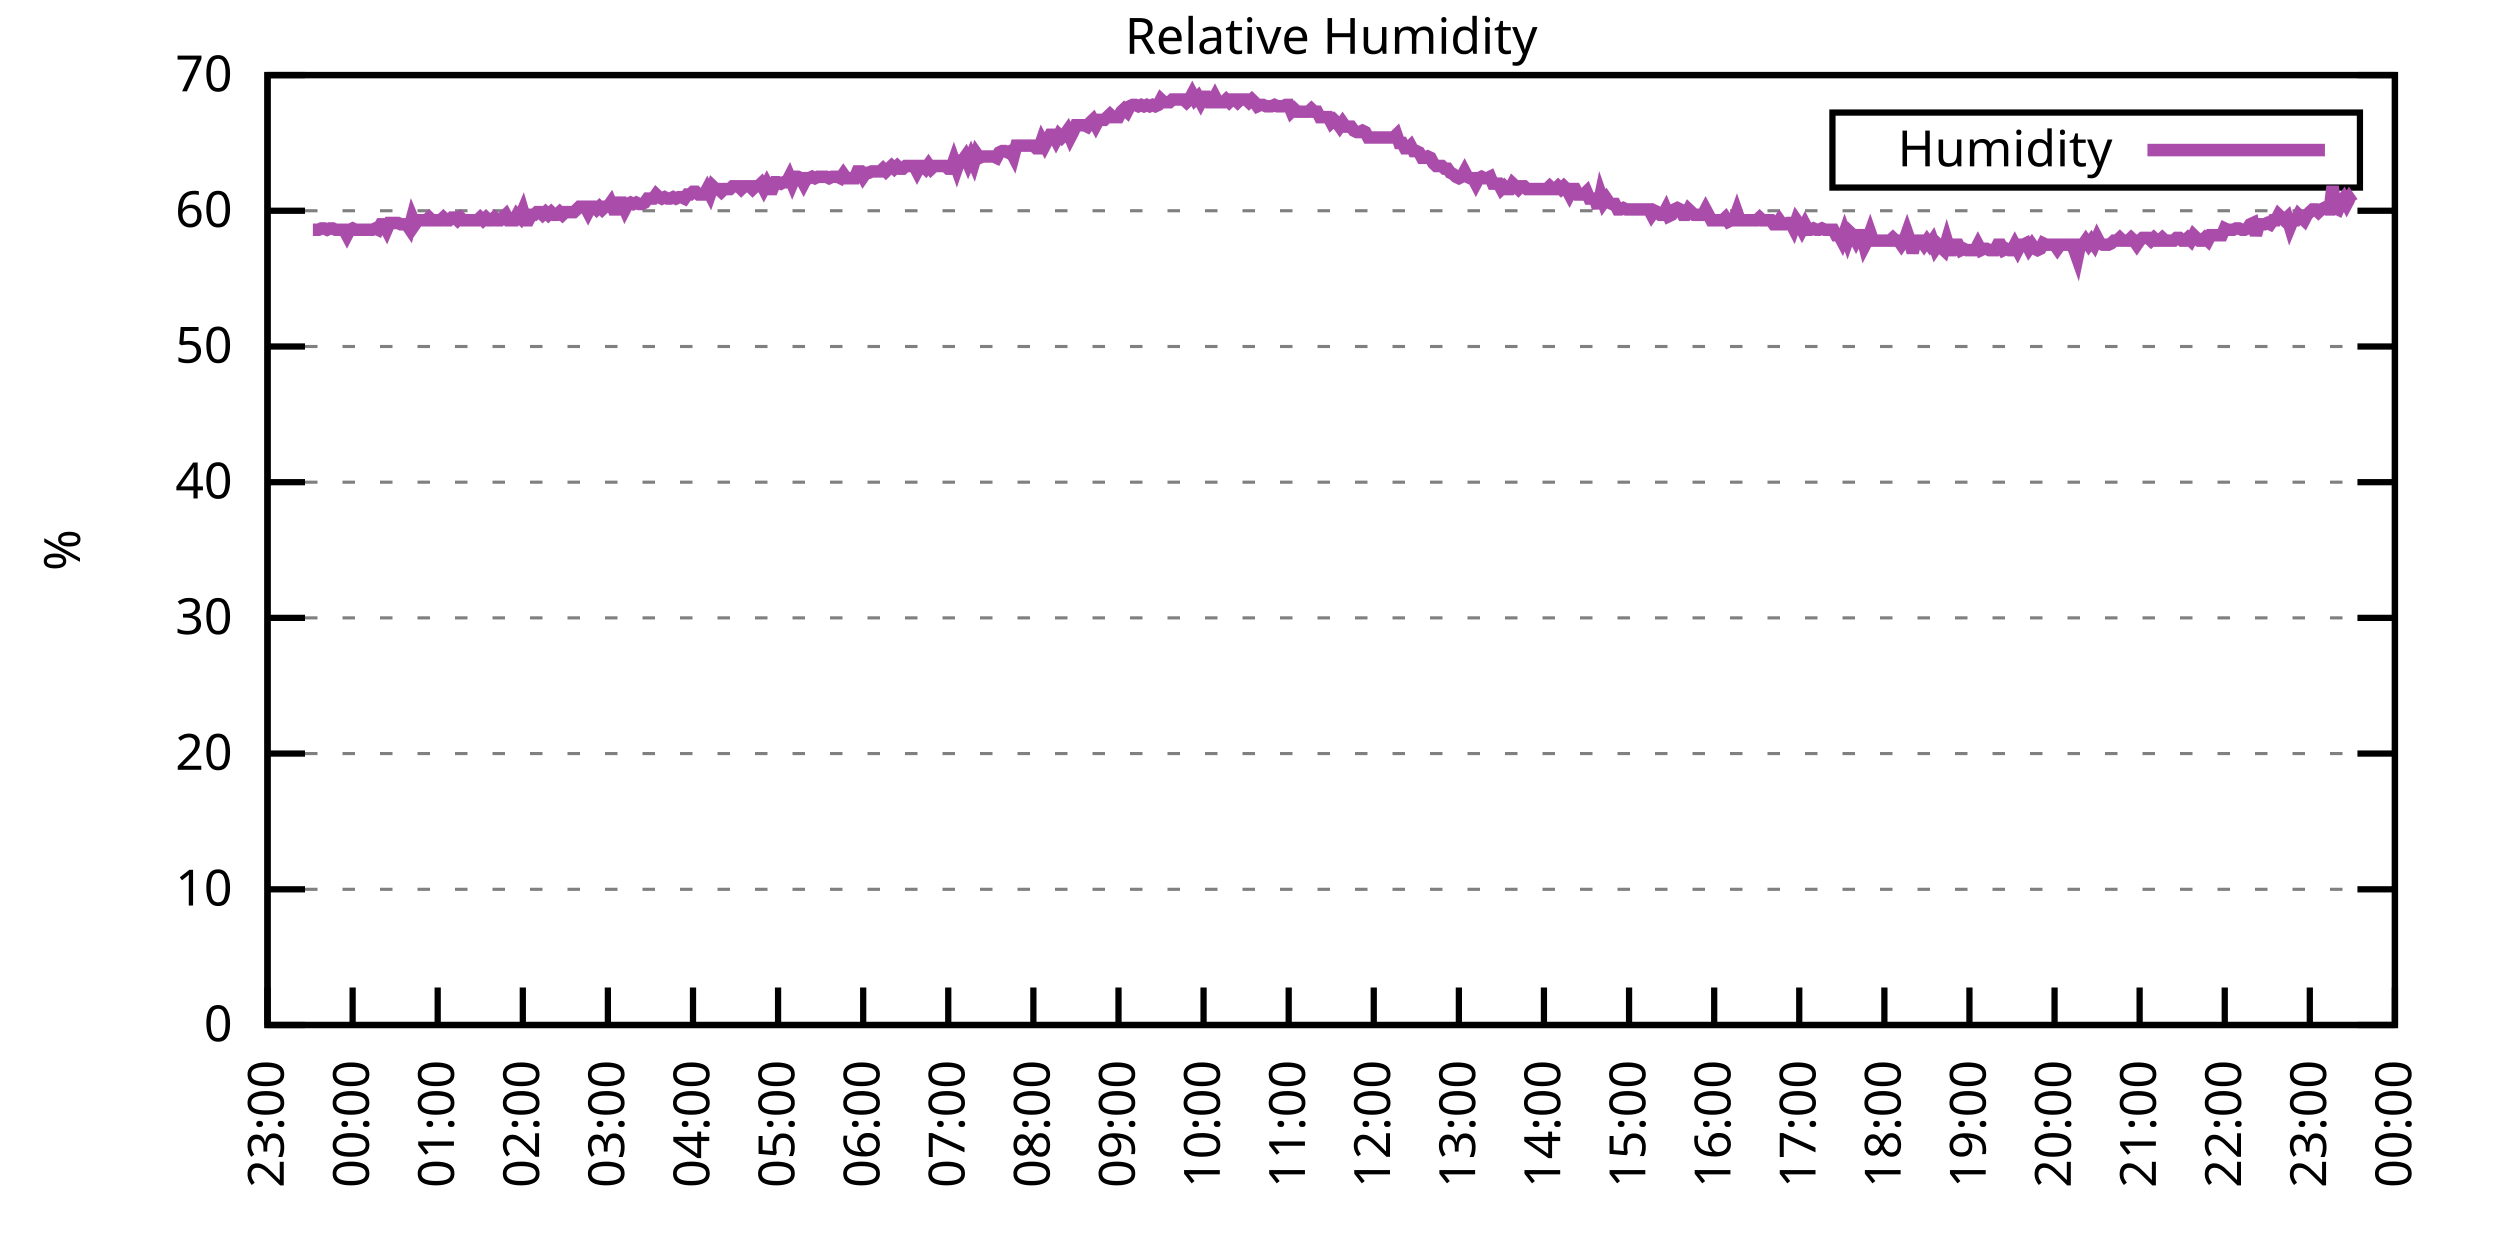
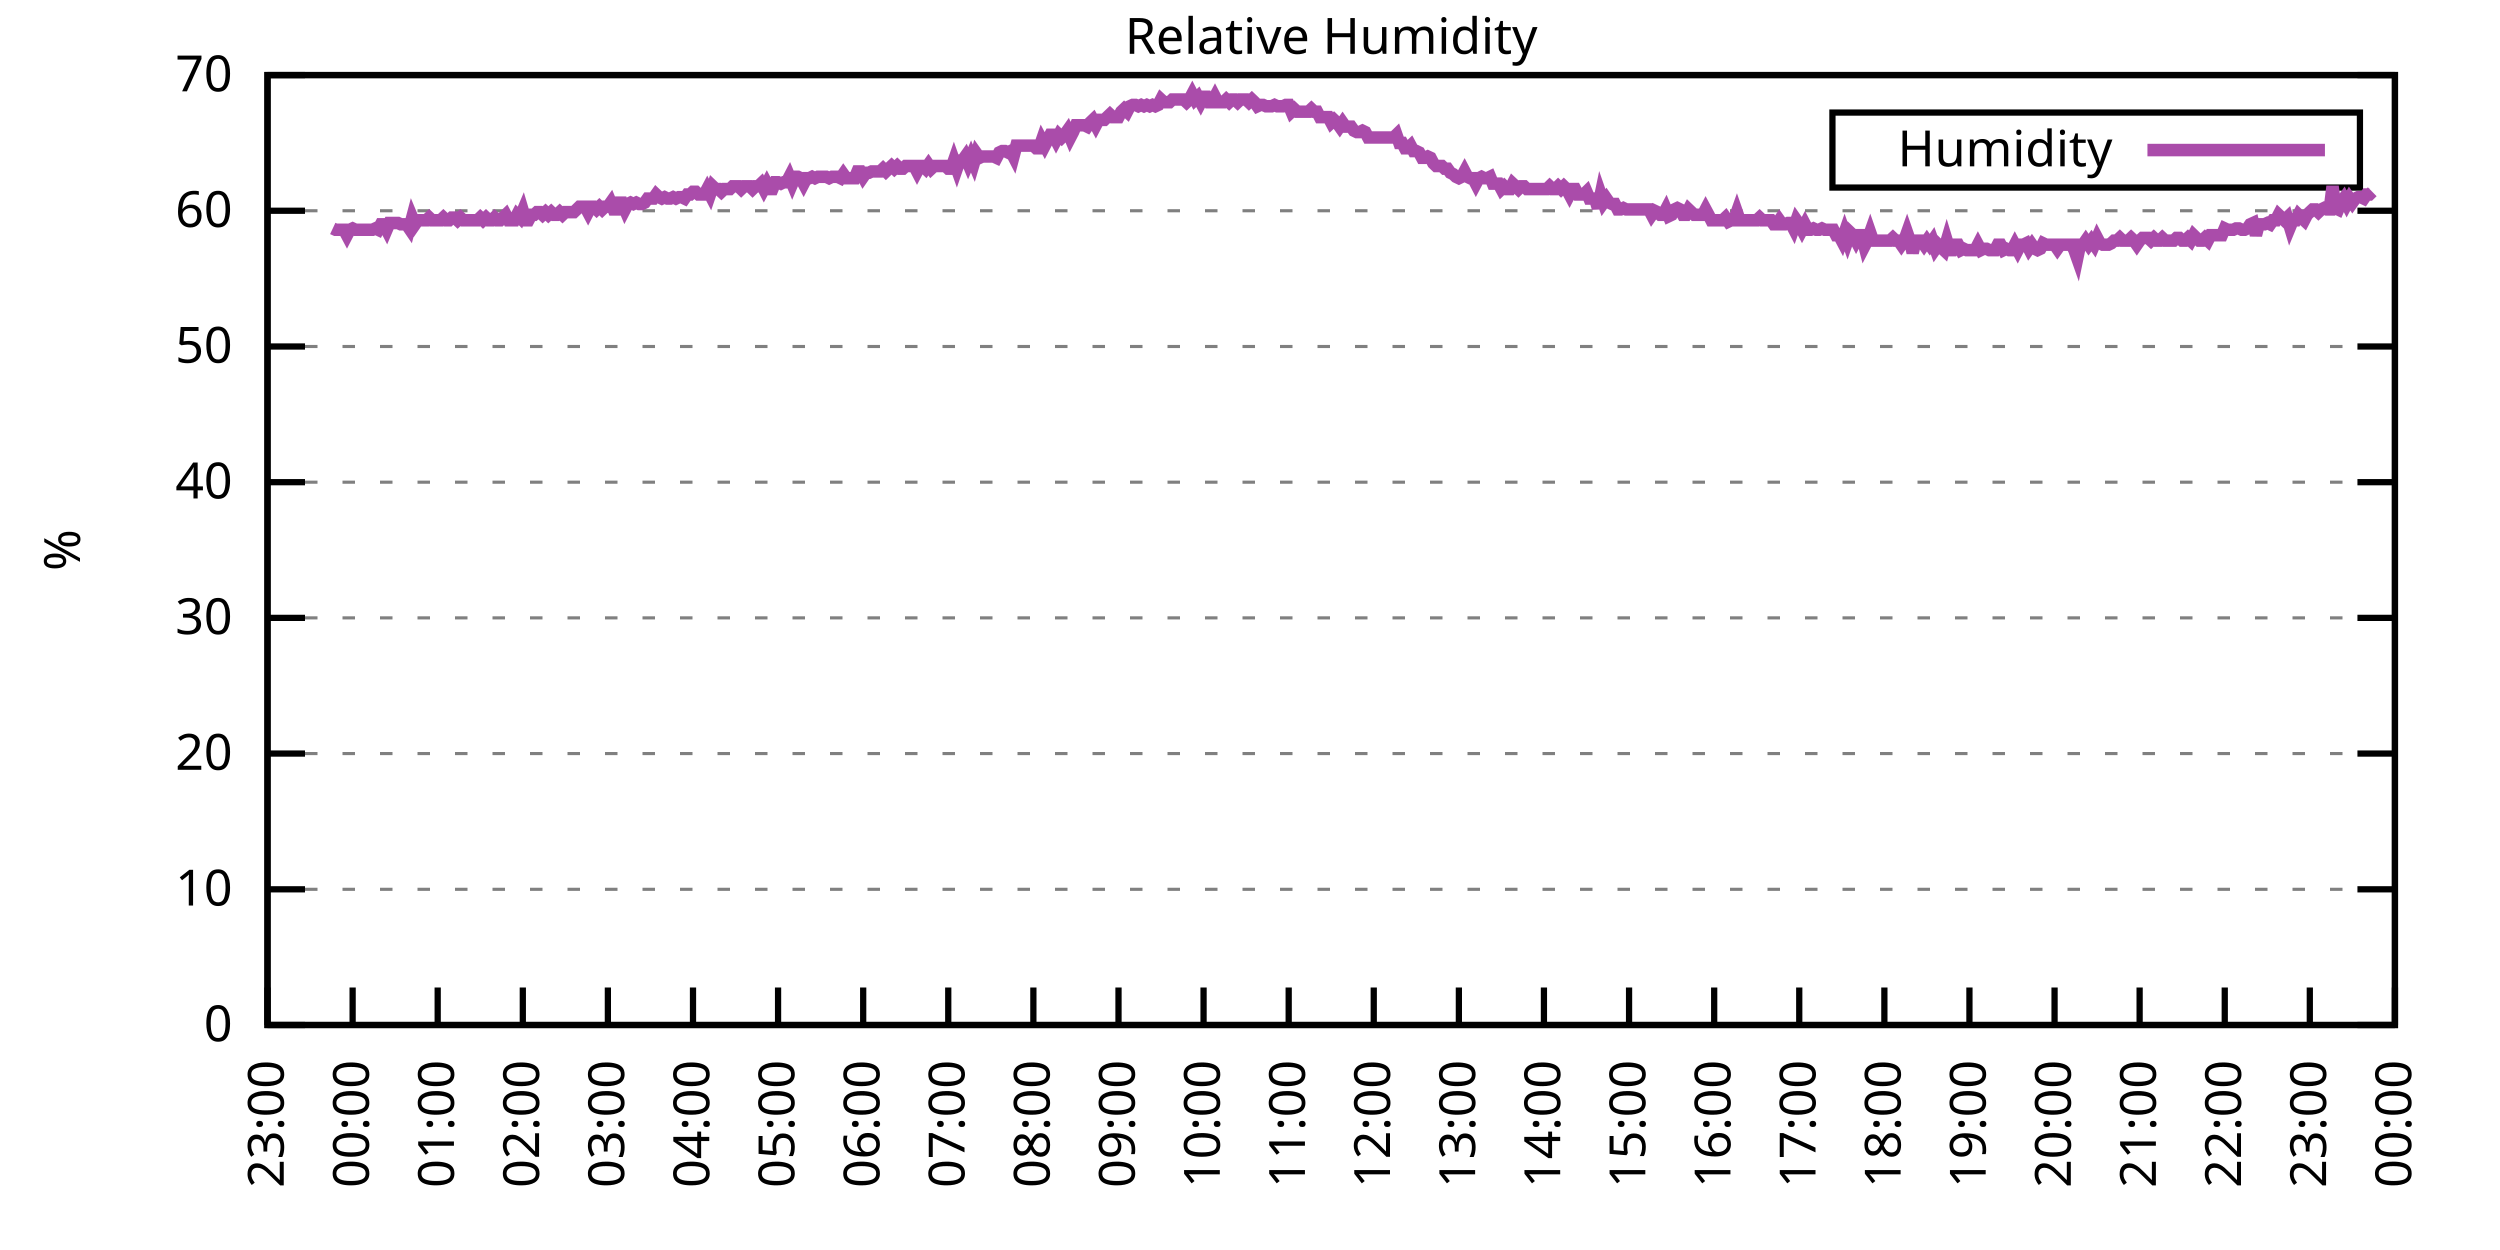
<svg xmlns="http://www.w3.org/2000/svg" xmlns:xlink="http://www.w3.org/1999/xlink" width="400" height="200" viewBox="0 0 400 200">
  <g id="gnuplot_canvas">
    <rect x="0" y="0" width="400" height="200" fill="none" />
    <defs>
      <circle id="gpDot" r="0.5" stroke-width="0.5" stroke="currentColor" />
      <path id="gpPt0" stroke-width="0.333" stroke="currentColor" d="M-1,0 h2 M0,-1 v2" />
      <path id="gpPt1" stroke-width="0.333" stroke="currentColor" d="M-1,-1 L1,1 M1,-1 L-1,1" />
      <path id="gpPt2" stroke-width="0.333" stroke="currentColor" d="M-1,0 L1,0 M0,-1 L0,1 M-1,-1 L1,1 M-1,1 L1,-1" />
      <rect id="gpPt3" stroke-width="0.333" stroke="currentColor" x="-1" y="-1" width="2" height="2" />
      <rect id="gpPt4" stroke-width="0.333" stroke="currentColor" fill="currentColor" x="-1" y="-1" width="2" height="2" />
      <circle id="gpPt5" stroke-width="0.333" stroke="currentColor" cx="0" cy="0" r="1" />
      <use xlink:href="#gpPt5" id="gpPt6" fill="currentColor" stroke="none" />
      <path id="gpPt7" stroke-width="0.333" stroke="currentColor" d="M0,-1.33 L-1.33,0.67 L1.33,0.67 z" />
      <use xlink:href="#gpPt7" id="gpPt8" fill="currentColor" stroke="none" />
      <use xlink:href="#gpPt7" id="gpPt9" stroke="currentColor" transform="rotate(180)" />
      <use xlink:href="#gpPt9" id="gpPt10" fill="currentColor" stroke="none" />
      <use xlink:href="#gpPt3" id="gpPt11" stroke="currentColor" transform="rotate(45)" />
      <use xlink:href="#gpPt11" id="gpPt12" fill="currentColor" stroke="none" />
      <path id="gpPt13" stroke-width="0.333" stroke="currentColor" d="M0,1.330 L1.265,0.411 L0.782,-1.067 L-0.782,-1.076 L-1.265,0.411 z" />
      <use xlink:href="#gpPt13" id="gpPt14" fill="currentColor" stroke="none" />
      <filter id="textbox" filterUnits="objectBoundingBox" x="0" y="0" height="1" width="1">
        <feFlood flood-color="white" flood-opacity="1" result="bgnd" />
        <feComposite in="SourceGraphic" in2="bgnd" operator="atop" />
      </filter>
      <filter id="greybox" filterUnits="objectBoundingBox" x="0" y="0" height="1" width="1">
        <feFlood flood-color="lightgrey" flood-opacity="1" result="grey" />
        <feComposite in="SourceGraphic" in2="grey" operator="atop" />
      </filter>
    </defs>
    <g fill="none" color="white" stroke="currentColor" stroke-width="1.00" stroke-linecap="butt" stroke-linejoin="miter">
</g>
    <g fill="none" color="black" stroke="currentColor" stroke-width="1.00" stroke-linecap="butt" stroke-linejoin="miter">
      <g stroke="none" shape-rendering="crispEdges">
        <polygon fill="rgb(255, 255, 255)" points="42.80,164.00 383.18,164.00 383.18,12.02 42.80,12.02 " />
      </g>
    </g>
    <g fill="none" color="black" stroke="currentColor" stroke-width="1.00" stroke-linecap="butt" stroke-linejoin="miter">
</g>
    <g fill="none" color="black" stroke="black" stroke-width="0.50" stroke-linecap="butt" stroke-linejoin="miter">
</g>
    <g fill="none" color="gray" stroke="currentColor" stroke-width="0.50" stroke-linecap="butt" stroke-linejoin="miter">
      <path stroke="gray" stroke-dasharray="2,4" class="gridline" d="M42.80,164.00 L383.19,164.00  " />
    </g>
    <g fill="none" color="gray" stroke="gray" stroke-width="1.00" stroke-linecap="butt" stroke-linejoin="miter">
</g>
    <g fill="none" color="black" stroke="currentColor" stroke-width="1.00" stroke-linecap="butt" stroke-linejoin="miter">
      <path stroke="black" d="M42.80,164.00 L48.80,164.00 M383.19,164.00 L377.19,164.00  " />
      <g transform="translate(37.20,166.60)" stroke="none" fill="black" font-family="Sans" font-size="8.00" text-anchor="end">
        <text>
          <tspan font-family="Sans"> 0</tspan>
        </text>
      </g>
    </g>
    <g fill="none" color="black" stroke="currentColor" stroke-width="1.00" stroke-linecap="butt" stroke-linejoin="miter">
</g>
    <g fill="none" color="black" stroke="black" stroke-width="0.50" stroke-linecap="butt" stroke-linejoin="miter">
</g>
    <g fill="none" color="gray" stroke="currentColor" stroke-width="0.50" stroke-linecap="butt" stroke-linejoin="miter">
      <path stroke="gray" stroke-dasharray="2,4" class="gridline" d="M42.80,142.29 L383.19,142.29  " />
    </g>
    <g fill="none" color="gray" stroke="gray" stroke-width="1.00" stroke-linecap="butt" stroke-linejoin="miter">
</g>
    <g fill="none" color="black" stroke="currentColor" stroke-width="1.00" stroke-linecap="butt" stroke-linejoin="miter">
      <path stroke="black" d="M42.80,142.29 L48.80,142.29 M383.19,142.29 L377.19,142.29  " />
      <g transform="translate(37.20,144.89)" stroke="none" fill="black" font-family="Sans" font-size="8.00" text-anchor="end">
        <text>
          <tspan font-family="Sans"> 10</tspan>
        </text>
      </g>
    </g>
    <g fill="none" color="black" stroke="currentColor" stroke-width="1.00" stroke-linecap="butt" stroke-linejoin="miter">
</g>
    <g fill="none" color="black" stroke="black" stroke-width="0.50" stroke-linecap="butt" stroke-linejoin="miter">
</g>
    <g fill="none" color="gray" stroke="currentColor" stroke-width="0.50" stroke-linecap="butt" stroke-linejoin="miter">
      <path stroke="gray" stroke-dasharray="2,4" class="gridline" d="M42.80,120.57 L383.19,120.57  " />
    </g>
    <g fill="none" color="gray" stroke="gray" stroke-width="1.00" stroke-linecap="butt" stroke-linejoin="miter">
</g>
    <g fill="none" color="black" stroke="currentColor" stroke-width="1.00" stroke-linecap="butt" stroke-linejoin="miter">
      <path stroke="black" d="M42.80,120.57 L48.80,120.57 M383.19,120.57 L377.19,120.57  " />
      <g transform="translate(37.20,123.17)" stroke="none" fill="black" font-family="Sans" font-size="8.00" text-anchor="end">
        <text>
          <tspan font-family="Sans"> 20</tspan>
        </text>
      </g>
    </g>
    <g fill="none" color="black" stroke="currentColor" stroke-width="1.00" stroke-linecap="butt" stroke-linejoin="miter">
</g>
    <g fill="none" color="black" stroke="black" stroke-width="0.50" stroke-linecap="butt" stroke-linejoin="miter">
</g>
    <g fill="none" color="gray" stroke="currentColor" stroke-width="0.50" stroke-linecap="butt" stroke-linejoin="miter">
      <path stroke="gray" stroke-dasharray="2,4" class="gridline" d="M42.80,98.86 L383.19,98.86  " />
    </g>
    <g fill="none" color="gray" stroke="gray" stroke-width="1.00" stroke-linecap="butt" stroke-linejoin="miter">
</g>
    <g fill="none" color="black" stroke="currentColor" stroke-width="1.00" stroke-linecap="butt" stroke-linejoin="miter">
      <path stroke="black" d="M42.80,98.86 L48.80,98.86 M383.19,98.86 L377.19,98.86  " />
      <g transform="translate(37.20,101.46)" stroke="none" fill="black" font-family="Sans" font-size="8.00" text-anchor="end">
        <text>
          <tspan font-family="Sans"> 30</tspan>
        </text>
      </g>
    </g>
    <g fill="none" color="black" stroke="currentColor" stroke-width="1.00" stroke-linecap="butt" stroke-linejoin="miter">
</g>
    <g fill="none" color="black" stroke="black" stroke-width="0.50" stroke-linecap="butt" stroke-linejoin="miter">
</g>
    <g fill="none" color="gray" stroke="currentColor" stroke-width="0.50" stroke-linecap="butt" stroke-linejoin="miter">
      <path stroke="gray" stroke-dasharray="2,4" class="gridline" d="M42.80,77.15 L383.19,77.15  " />
    </g>
    <g fill="none" color="gray" stroke="gray" stroke-width="1.00" stroke-linecap="butt" stroke-linejoin="miter">
</g>
    <g fill="none" color="black" stroke="currentColor" stroke-width="1.00" stroke-linecap="butt" stroke-linejoin="miter">
      <path stroke="black" d="M42.80,77.15 L48.80,77.15 M383.19,77.15 L377.19,77.15  " />
      <g transform="translate(37.20,79.75)" stroke="none" fill="black" font-family="Sans" font-size="8.00" text-anchor="end">
        <text>
          <tspan font-family="Sans"> 40</tspan>
        </text>
      </g>
    </g>
    <g fill="none" color="black" stroke="currentColor" stroke-width="1.00" stroke-linecap="butt" stroke-linejoin="miter">
</g>
    <g fill="none" color="black" stroke="black" stroke-width="0.50" stroke-linecap="butt" stroke-linejoin="miter">
</g>
    <g fill="none" color="gray" stroke="currentColor" stroke-width="0.50" stroke-linecap="butt" stroke-linejoin="miter">
      <path stroke="gray" stroke-dasharray="2,4" class="gridline" d="M42.80,55.44 L383.19,55.44  " />
    </g>
    <g fill="none" color="gray" stroke="gray" stroke-width="1.00" stroke-linecap="butt" stroke-linejoin="miter">
</g>
    <g fill="none" color="black" stroke="currentColor" stroke-width="1.00" stroke-linecap="butt" stroke-linejoin="miter">
      <path stroke="black" d="M42.80,55.44 L48.80,55.44 M383.19,55.44 L377.19,55.44  " />
      <g transform="translate(37.20,58.04)" stroke="none" fill="black" font-family="Sans" font-size="8.00" text-anchor="end">
        <text>
          <tspan font-family="Sans"> 50</tspan>
        </text>
      </g>
    </g>
    <g fill="none" color="black" stroke="currentColor" stroke-width="1.00" stroke-linecap="butt" stroke-linejoin="miter">
</g>
    <g fill="none" color="black" stroke="black" stroke-width="0.50" stroke-linecap="butt" stroke-linejoin="miter">
</g>
    <g fill="none" color="gray" stroke="currentColor" stroke-width="0.50" stroke-linecap="butt" stroke-linejoin="miter">
      <path stroke="gray" stroke-dasharray="2,4" class="gridline" d="M42.80,33.72 L383.19,33.72  " />
    </g>
    <g fill="none" color="gray" stroke="gray" stroke-width="1.00" stroke-linecap="butt" stroke-linejoin="miter">
</g>
    <g fill="none" color="black" stroke="currentColor" stroke-width="1.00" stroke-linecap="butt" stroke-linejoin="miter">
      <path stroke="black" d="M42.80,33.72 L48.80,33.72 M383.19,33.72 L377.19,33.72  " />
      <g transform="translate(37.20,36.32)" stroke="none" fill="black" font-family="Sans" font-size="8.00" text-anchor="end">
        <text>
          <tspan font-family="Sans"> 60</tspan>
        </text>
      </g>
    </g>
    <g fill="none" color="black" stroke="currentColor" stroke-width="1.00" stroke-linecap="butt" stroke-linejoin="miter">
</g>
    <g fill="none" color="black" stroke="black" stroke-width="0.50" stroke-linecap="butt" stroke-linejoin="miter">
</g>
    <g fill="none" color="gray" stroke="currentColor" stroke-width="0.50" stroke-linecap="butt" stroke-linejoin="miter">
      <path stroke="gray" stroke-dasharray="2,4" class="gridline" d="M42.80,12.01 L383.19,12.01  " />
    </g>
    <g fill="none" color="gray" stroke="gray" stroke-width="1.00" stroke-linecap="butt" stroke-linejoin="miter">
</g>
    <g fill="none" color="black" stroke="currentColor" stroke-width="1.00" stroke-linecap="butt" stroke-linejoin="miter">
      <path stroke="black" d="M42.80,12.01 L48.80,12.01 M383.19,12.01 L377.19,12.01  " />
      <g transform="translate(37.20,14.61)" stroke="none" fill="black" font-family="Sans" font-size="8.00" text-anchor="end">
        <text>
          <tspan font-family="Sans"> 70</tspan>
        </text>
      </g>
    </g>
    <g fill="none" color="black" stroke="currentColor" stroke-width="1.00" stroke-linecap="butt" stroke-linejoin="miter">
      <path stroke="black" d="M42.80,164.00 L42.80,158.00  " />
      <g transform="translate(45.40,169.60) rotate(270.00)" stroke="none" fill="black" font-family="Sans" font-size="8.00" text-anchor="end">
        <text>
          <tspan font-family="Sans">23:00</tspan>
        </text>
      </g>
    </g>
    <g fill="none" color="black" stroke="currentColor" stroke-width="1.00" stroke-linecap="butt" stroke-linejoin="miter">
      <path stroke="black" d="M56.42,164.00 L56.42,158.00  " />
      <g transform="translate(59.02,169.60) rotate(270.00)" stroke="none" fill="black" font-family="Sans" font-size="8.00" text-anchor="end">
        <text>
          <tspan font-family="Sans">00:00</tspan>
        </text>
      </g>
    </g>
    <g fill="none" color="black" stroke="currentColor" stroke-width="1.00" stroke-linecap="butt" stroke-linejoin="miter">
      <path stroke="black" d="M70.03,164.00 L70.03,158.00  " />
      <g transform="translate(72.63,169.60) rotate(270.00)" stroke="none" fill="black" font-family="Sans" font-size="8.00" text-anchor="end">
        <text>
          <tspan font-family="Sans">01:00</tspan>
        </text>
      </g>
    </g>
    <g fill="none" color="black" stroke="currentColor" stroke-width="1.00" stroke-linecap="butt" stroke-linejoin="miter">
      <path stroke="black" d="M83.65,164.00 L83.65,158.00  " />
      <g transform="translate(86.25,169.60) rotate(270.00)" stroke="none" fill="black" font-family="Sans" font-size="8.00" text-anchor="end">
        <text>
          <tspan font-family="Sans">02:00</tspan>
        </text>
      </g>
    </g>
    <g fill="none" color="black" stroke="currentColor" stroke-width="1.00" stroke-linecap="butt" stroke-linejoin="miter">
      <path stroke="black" d="M97.26,164.00 L97.26,158.00  " />
      <g transform="translate(99.86,169.60) rotate(270.00)" stroke="none" fill="black" font-family="Sans" font-size="8.00" text-anchor="end">
        <text>
          <tspan font-family="Sans">03:00</tspan>
        </text>
      </g>
    </g>
    <g fill="none" color="black" stroke="currentColor" stroke-width="1.00" stroke-linecap="butt" stroke-linejoin="miter">
      <path stroke="black" d="M110.88,164.00 L110.88,158.00  " />
      <g transform="translate(113.48,169.60) rotate(270.00)" stroke="none" fill="black" font-family="Sans" font-size="8.00" text-anchor="end">
        <text>
          <tspan font-family="Sans">04:00</tspan>
        </text>
      </g>
    </g>
    <g fill="none" color="black" stroke="currentColor" stroke-width="1.00" stroke-linecap="butt" stroke-linejoin="miter">
      <path stroke="black" d="M124.49,164.00 L124.49,158.00  " />
      <g transform="translate(127.09,169.60) rotate(270.00)" stroke="none" fill="black" font-family="Sans" font-size="8.00" text-anchor="end">
        <text>
          <tspan font-family="Sans">05:00</tspan>
        </text>
      </g>
    </g>
    <g fill="none" color="black" stroke="currentColor" stroke-width="1.00" stroke-linecap="butt" stroke-linejoin="miter">
      <path stroke="black" d="M138.11,164.00 L138.11,158.00  " />
      <g transform="translate(140.71,169.60) rotate(270.00)" stroke="none" fill="black" font-family="Sans" font-size="8.00" text-anchor="end">
        <text>
          <tspan font-family="Sans">06:00</tspan>
        </text>
      </g>
    </g>
    <g fill="none" color="black" stroke="currentColor" stroke-width="1.00" stroke-linecap="butt" stroke-linejoin="miter">
      <path stroke="black" d="M151.72,164.00 L151.72,158.00  " />
      <g transform="translate(154.32,169.60) rotate(270.00)" stroke="none" fill="black" font-family="Sans" font-size="8.00" text-anchor="end">
        <text>
          <tspan font-family="Sans">07:00</tspan>
        </text>
      </g>
    </g>
    <g fill="none" color="black" stroke="currentColor" stroke-width="1.00" stroke-linecap="butt" stroke-linejoin="miter">
      <path stroke="black" d="M165.34,164.00 L165.34,158.00  " />
      <g transform="translate(167.94,169.60) rotate(270.00)" stroke="none" fill="black" font-family="Sans" font-size="8.00" text-anchor="end">
        <text>
          <tspan font-family="Sans">08:00</tspan>
        </text>
      </g>
    </g>
    <g fill="none" color="black" stroke="currentColor" stroke-width="1.00" stroke-linecap="butt" stroke-linejoin="miter">
      <path stroke="black" d="M178.96,164.00 L178.96,158.00  " />
      <g transform="translate(181.56,169.60) rotate(270.00)" stroke="none" fill="black" font-family="Sans" font-size="8.00" text-anchor="end">
        <text>
          <tspan font-family="Sans">09:00</tspan>
        </text>
      </g>
    </g>
    <g fill="none" color="black" stroke="currentColor" stroke-width="1.00" stroke-linecap="butt" stroke-linejoin="miter">
      <path stroke="black" d="M192.57,164.00 L192.57,158.00  " />
      <g transform="translate(195.17,169.60) rotate(270.00)" stroke="none" fill="black" font-family="Sans" font-size="8.00" text-anchor="end">
        <text>
          <tspan font-family="Sans">10:00</tspan>
        </text>
      </g>
    </g>
    <g fill="none" color="black" stroke="currentColor" stroke-width="1.00" stroke-linecap="butt" stroke-linejoin="miter">
      <path stroke="black" d="M206.19,164.00 L206.19,158.00  " />
      <g transform="translate(208.79,169.60) rotate(270.00)" stroke="none" fill="black" font-family="Sans" font-size="8.00" text-anchor="end">
        <text>
          <tspan font-family="Sans">11:00</tspan>
        </text>
      </g>
    </g>
    <g fill="none" color="black" stroke="currentColor" stroke-width="1.00" stroke-linecap="butt" stroke-linejoin="miter">
      <path stroke="black" d="M219.80,164.00 L219.80,158.00  " />
      <g transform="translate(222.40,169.60) rotate(270.00)" stroke="none" fill="black" font-family="Sans" font-size="8.00" text-anchor="end">
        <text>
          <tspan font-family="Sans">12:00</tspan>
        </text>
      </g>
    </g>
    <g fill="none" color="black" stroke="currentColor" stroke-width="1.00" stroke-linecap="butt" stroke-linejoin="miter">
      <path stroke="black" d="M233.42,164.00 L233.42,158.00  " />
      <g transform="translate(236.02,169.60) rotate(270.00)" stroke="none" fill="black" font-family="Sans" font-size="8.00" text-anchor="end">
        <text>
          <tspan font-family="Sans">13:00</tspan>
        </text>
      </g>
    </g>
    <g fill="none" color="black" stroke="currentColor" stroke-width="1.00" stroke-linecap="butt" stroke-linejoin="miter">
      <path stroke="black" d="M247.03,164.00 L247.03,158.00  " />
      <g transform="translate(249.63,169.60) rotate(270.00)" stroke="none" fill="black" font-family="Sans" font-size="8.00" text-anchor="end">
        <text>
          <tspan font-family="Sans">14:00</tspan>
        </text>
      </g>
    </g>
    <g fill="none" color="black" stroke="currentColor" stroke-width="1.00" stroke-linecap="butt" stroke-linejoin="miter">
      <path stroke="black" d="M260.65,164.00 L260.65,158.00  " />
      <g transform="translate(263.25,169.60) rotate(270.00)" stroke="none" fill="black" font-family="Sans" font-size="8.00" text-anchor="end">
        <text>
          <tspan font-family="Sans">15:00</tspan>
        </text>
      </g>
    </g>
    <g fill="none" color="black" stroke="currentColor" stroke-width="1.00" stroke-linecap="butt" stroke-linejoin="miter">
      <path stroke="black" d="M274.27,164.00 L274.27,158.00  " />
      <g transform="translate(276.87,169.60) rotate(270.00)" stroke="none" fill="black" font-family="Sans" font-size="8.00" text-anchor="end">
        <text>
          <tspan font-family="Sans">16:00</tspan>
        </text>
      </g>
    </g>
    <g fill="none" color="black" stroke="currentColor" stroke-width="1.00" stroke-linecap="butt" stroke-linejoin="miter">
      <path stroke="black" d="M287.88,164.00 L287.88,158.00  " />
      <g transform="translate(290.48,169.60) rotate(270.00)" stroke="none" fill="black" font-family="Sans" font-size="8.00" text-anchor="end">
        <text>
          <tspan font-family="Sans">17:00</tspan>
        </text>
      </g>
    </g>
    <g fill="none" color="black" stroke="currentColor" stroke-width="1.00" stroke-linecap="butt" stroke-linejoin="miter">
      <path stroke="black" d="M301.50,164.00 L301.50,158.00  " />
      <g transform="translate(304.10,169.60) rotate(270.00)" stroke="none" fill="black" font-family="Sans" font-size="8.00" text-anchor="end">
        <text>
          <tspan font-family="Sans">18:00</tspan>
        </text>
      </g>
    </g>
    <g fill="none" color="black" stroke="currentColor" stroke-width="1.00" stroke-linecap="butt" stroke-linejoin="miter">
      <path stroke="black" d="M315.11,164.00 L315.11,158.00  " />
      <g transform="translate(317.71,169.60) rotate(270.00)" stroke="none" fill="black" font-family="Sans" font-size="8.00" text-anchor="end">
        <text>
          <tspan font-family="Sans">19:00</tspan>
        </text>
      </g>
    </g>
    <g fill="none" color="black" stroke="currentColor" stroke-width="1.00" stroke-linecap="butt" stroke-linejoin="miter">
      <path stroke="black" d="M328.73,164.00 L328.73,158.00  " />
      <g transform="translate(331.33,169.60) rotate(270.00)" stroke="none" fill="black" font-family="Sans" font-size="8.00" text-anchor="end">
        <text>
          <tspan font-family="Sans">20:00</tspan>
        </text>
      </g>
    </g>
    <g fill="none" color="black" stroke="currentColor" stroke-width="1.00" stroke-linecap="butt" stroke-linejoin="miter">
      <path stroke="black" d="M342.34,164.00 L342.34,158.00  " />
      <g transform="translate(344.94,169.60) rotate(270.00)" stroke="none" fill="black" font-family="Sans" font-size="8.00" text-anchor="end">
        <text>
          <tspan font-family="Sans">21:00</tspan>
        </text>
      </g>
    </g>
    <g fill="none" color="black" stroke="currentColor" stroke-width="1.00" stroke-linecap="butt" stroke-linejoin="miter">
      <path stroke="black" d="M355.96,164.00 L355.96,158.00  " />
      <g transform="translate(358.56,169.60) rotate(270.00)" stroke="none" fill="black" font-family="Sans" font-size="8.00" text-anchor="end">
        <text>
          <tspan font-family="Sans">22:00</tspan>
        </text>
      </g>
    </g>
    <g fill="none" color="black" stroke="currentColor" stroke-width="1.00" stroke-linecap="butt" stroke-linejoin="miter">
      <path stroke="black" d="M369.57,164.00 L369.57,158.00  " />
      <g transform="translate(372.17,169.60) rotate(270.00)" stroke="none" fill="black" font-family="Sans" font-size="8.00" text-anchor="end">
        <text>
          <tspan font-family="Sans">23:00</tspan>
        </text>
      </g>
    </g>
    <g fill="none" color="black" stroke="currentColor" stroke-width="1.00" stroke-linecap="butt" stroke-linejoin="miter">
      <path stroke="black" d="M383.19,164.00 L383.19,158.00  " />
      <g transform="translate(385.79,169.60) rotate(270.00)" stroke="none" fill="black" font-family="Sans" font-size="8.00" text-anchor="end">
        <text>
          <tspan font-family="Sans">00:00</tspan>
        </text>
      </g>
    </g>
    <g fill="none" color="black" stroke="currentColor" stroke-width="1.00" stroke-linecap="butt" stroke-linejoin="miter">
</g>
    <g fill="none" color="black" stroke="currentColor" stroke-width="1.00" stroke-linecap="butt" stroke-linejoin="miter">
      <path stroke="black" d="M42.80,12.01 L42.80,164.00 L383.19,164.00 L383.19,12.01 L42.80,12.01 Z  " />
    </g>
    <g fill="none" color="black" stroke="currentColor" stroke-width="1.00" stroke-linecap="butt" stroke-linejoin="miter">
</g>
    <g fill="none" color="black" stroke="currentColor" stroke-width="1.00" stroke-linecap="butt" stroke-linejoin="miter">
      <path stroke="black" d="M293.19,30.01 L293.19,18.01 L377.59,18.01 L377.59,30.01 L293.19,30.01 Z  " />
    </g>
    <g id="Relative_Humidity_plot_1">
      <g fill="none" color="white" stroke="black" stroke-width="2.00" stroke-linecap="butt" stroke-linejoin="miter">
</g>
      <g fill="none" color="black" stroke="currentColor" stroke-width="2.00" stroke-linecap="butt" stroke-linejoin="miter">
        <g transform="translate(337.99,26.61)" stroke="none" fill="black" font-family="Sans" font-size="8.00" text-anchor="end">
          <text>
            <tspan font-family="Sans">Humidity</tspan>
          </text>
        </g>
      </g>
      <g fill="none" color="black" stroke="currentColor" stroke-width="2.00" stroke-linecap="butt" stroke-linejoin="miter">
-         <path stroke="rgb(170,  76, 170)" d="M343.59,24.01 L371.99,24.01 M50.06,36.76 L50.52,36.76 L50.97,36.76 L51.42,36.55 L51.88,36.55 L52.33,36.76   L52.78,36.55 L53.24,36.55 L53.69,36.76 L54.15,36.76 L54.60,36.76 L55.05,36.76 L55.51,37.63 L55.96,36.76   L56.42,36.55 L56.87,36.76 L57.32,36.76 L57.78,36.76 L58.23,36.76 L58.68,36.76 L59.14,36.76 L59.59,36.76   L60.05,36.55 L60.50,36.76 L60.95,35.89 L61.41,35.89 L61.86,36.76 L62.32,35.68 L62.77,35.68 L63.22,35.68   L63.68,35.68 L64.13,35.89 L64.58,35.89 L65.04,35.89 L65.49,36.55 L65.95,34.81 L66.40,35.89 L66.85,35.24   L67.31,35.24 L67.76,35.24 L68.22,35.24 L68.67,34.81 L69.12,35.24 L69.58,35.24 L70.03,35.24 L70.49,35.24   L70.94,34.81 L71.39,35.24 L71.85,35.24 L72.30,34.81 L72.75,34.81 L73.21,35.24 L73.66,34.81 L74.12,35.24   L74.57,35.24 L75.02,35.24 L75.48,35.24 L75.93,35.24 L76.39,35.24 L76.84,34.81 L77.29,35.24 L77.75,34.81   L78.20,35.24 L78.65,35.24 L79.11,34.81 L79.56,35.24 L80.02,35.24 L80.47,34.81 L80.92,34.37 L81.38,35.24   L81.83,35.24 L82.29,35.24 L82.74,34.37 L83.19,34.81 L83.65,33.72 L84.10,35.24 L84.55,35.24 L85.01,34.37   L85.46,34.37 L85.92,33.94 L86.37,33.94 L86.82,34.37 L87.28,33.94 L87.73,34.37 L88.19,33.94 L88.64,34.37   L89.09,34.37 L89.55,33.94 L90.00,34.37 L90.45,33.94 L90.91,33.94 L91.36,33.94 L91.82,33.94 L92.27,33.51   L92.72,33.07 L93.18,33.07 L93.63,33.07 L94.09,33.94 L94.54,33.07 L94.99,33.07 L95.45,33.51 L95.90,33.07   L96.35,33.51 L96.81,33.07 L97.26,33.07 L97.72,32.42 L98.17,33.51 L98.62,33.51 L99.08,32.42 L99.53,32.42   L99.99,33.51 L100.44,32.64 L100.89,32.42 L101.35,32.64 L101.80,32.42 L102.25,32.64 L102.71,32.64 L103.16,32.42   L103.62,31.77 L104.07,31.77 L104.52,31.77 L104.98,31.12 L105.43,31.55 L105.89,31.77 L106.34,31.55 L106.79,31.77   L107.25,31.77 L107.70,31.55 L108.15,31.77 L108.61,31.55 L109.06,31.55 L109.52,31.77 L109.97,31.12 L110.42,31.12   L110.88,30.68 L111.33,30.68 L111.79,31.12 L112.24,31.12 L112.69,31.12 L113.15,30.25 L113.60,31.12 L114.05,29.81   L114.51,30.25 L114.96,30.25 L115.42,30.68 L115.87,30.25 L116.32,30.25 L116.78,30.25 L117.23,29.81 L117.69,29.81   L118.14,29.81 L118.59,30.25 L119.05,29.81 L119.50,29.81 L119.96,29.81 L120.41,30.25 L120.86,29.81 L121.32,29.81   L121.77,29.38 L122.22,30.25 L122.68,29.38 L123.13,30.25 L123.59,30.25 L124.04,29.16 L124.49,29.16 L124.95,29.38   L125.40,29.16 L125.86,29.16 L126.31,28.29 L126.76,29.38 L127.22,28.29 L127.67,28.29 L128.12,28.51 L128.58,29.38   L129.03,28.51 L129.49,28.51 L129.94,28.29 L130.39,28.51 L130.85,28.29 L131.30,28.29 L131.76,28.29 L132.21,28.29   L132.66,28.51 L133.12,28.29 L133.57,28.29 L134.02,28.29 L134.48,28.51 L134.93,27.86 L135.39,28.51 L135.84,28.51   L136.29,28.51 L136.75,28.51 L137.20,27.43 L137.66,27.43 L138.11,28.29 L138.56,27.64 L139.02,27.64 L139.47,27.43   L139.92,27.43 L140.38,27.43 L140.83,27.43 L141.29,26.99 L141.74,27.43 L142.19,26.99 L142.65,26.56 L143.10,26.99   L143.56,26.56 L144.01,26.99 L144.46,26.99 L144.92,26.56 L145.37,26.56 L145.82,26.56 L146.28,26.56 L146.73,27.43   L147.19,26.56 L147.64,26.56 L148.09,26.99 L148.55,26.34 L149.00,26.99 L149.46,26.56 L149.91,26.56 L150.36,26.56   L150.82,26.56 L151.27,26.56 L151.72,26.99 L152.18,26.99 L152.63,25.69 L153.09,26.99 L153.54,25.69 L153.99,25.69   L154.45,25.04 L154.90,26.12 L155.36,25.04 L155.81,26.12 L156.26,24.60 L156.72,25.25 L157.17,25.04 L157.62,25.04   L158.08,25.04 L158.53,25.04 L158.99,25.04 L159.44,25.25 L159.89,24.39 L160.35,24.17 L160.80,24.17 L161.26,24.39   L161.71,24.17 L162.16,25.04 L162.62,23.30 L163.07,23.30 L163.52,23.30 L163.98,23.30 L164.43,23.30 L164.89,23.30   L165.34,23.30 L165.79,23.73 L166.25,23.73 L166.70,22.43 L167.16,23.30 L167.61,22.43 L168.06,21.56 L168.52,21.56   L168.97,22.43 L169.43,21.56 L169.88,22.00 L170.33,21.56 L170.79,20.91 L171.24,22.00 L171.69,21.13 L172.15,20.04   L172.60,20.04 L173.06,20.04 L173.51,20.04 L173.96,20.26 L174.42,19.61 L174.87,19.18 L175.33,20.04 L175.78,19.18   L176.23,19.18 L176.69,19.18 L177.14,18.74 L177.59,18.31 L178.05,18.74 L178.50,18.74 L178.96,18.74 L179.41,17.87   L179.86,17.44 L180.32,17.87 L180.77,17.00 L181.23,16.79 L181.68,16.79 L182.13,17.00 L182.59,16.79 L183.04,17.00   L183.49,16.79 L183.95,17.00 L184.40,16.79 L184.86,17.00 L185.31,16.79 L185.76,15.92 L186.22,16.35 L186.67,16.35   L187.13,16.35 L187.58,15.92 L188.03,15.92 L188.49,15.92 L188.94,15.92 L189.39,15.92 L189.85,16.35 L190.30,15.92   L190.76,15.05 L191.21,15.92 L191.66,15.48 L192.12,16.35 L192.57,15.48 L193.03,15.48 L193.48,16.35 L193.93,16.35   L194.39,15.48 L194.84,16.35 L195.29,16.35 L195.75,16.35 L196.20,15.92 L196.66,16.35 L197.11,15.92 L197.56,15.92   L198.02,16.35 L198.47,15.92 L198.93,15.92 L199.38,15.92 L199.83,16.35 L200.29,15.92 L200.74,16.35 L201.19,17.00   L201.65,16.79 L202.10,16.79 L202.56,17.00 L203.01,17.00 L203.46,17.00 L203.92,16.79 L204.37,17.00 L204.83,17.00   L205.28,17.00 L205.73,16.79 L206.19,16.79 L206.64,17.87 L207.09,17.44 L207.55,17.87 L208.00,17.87 L208.46,17.87   L208.91,17.87 L209.36,17.87 L209.82,17.44 L210.27,17.87 L210.73,17.87 L211.18,18.74 L211.63,18.74 L212.09,18.74   L212.54,18.74 L213.00,19.61 L213.45,19.18 L213.90,19.61 L214.36,20.26 L214.81,19.61 L215.26,20.26 L215.72,20.26   L216.17,20.26 L216.63,20.91 L217.08,21.13 L217.53,21.13 L217.99,20.91 L218.44,21.13 L218.90,22.00 L219.35,22.00   L219.80,22.00 L220.26,22.00 L220.71,22.00 L221.16,22.00 L221.62,22.00 L222.07,22.00 L222.53,22.00 L222.98,22.00   L223.43,21.56 L223.89,22.87 L224.34,22.87 L224.80,23.73 L225.25,23.73 L225.70,23.30 L226.16,24.17 L226.61,24.17   L227.06,24.39 L227.52,25.25 L227.97,25.25 L228.43,25.04 L228.88,25.25 L229.33,26.12 L229.79,26.56 L230.24,26.56   L230.70,26.56 L231.15,26.99 L231.60,26.99 L232.06,27.64 L232.51,27.86 L232.96,28.29 L233.42,28.51 L233.87,28.29   L234.33,27.43 L234.78,28.29 L235.23,28.51 L235.69,28.51 L236.14,29.38 L236.60,28.51 L237.05,28.29 L237.50,28.51   L237.96,28.51 L238.41,28.29 L238.86,29.38 L239.32,29.38 L239.77,29.38 L240.23,30.25 L240.68,29.81 L241.13,30.25   L241.59,30.25 L242.04,29.38 L242.50,29.81 L242.95,30.25 L243.40,29.81 L243.86,29.81 L244.31,30.25 L244.76,30.25   L245.22,30.25 L245.67,30.25 L246.13,30.25 L246.58,30.25 L247.03,30.25 L247.49,30.25 L247.94,29.81 L248.40,30.25   L248.85,30.25 L249.30,29.81 L249.76,30.25 L250.21,29.81 L250.66,30.25 L251.12,31.12 L251.57,30.25 L252.03,30.25   L252.48,31.12 L252.93,31.12 L253.39,31.12 L253.84,30.68 L254.30,31.77 L254.75,31.77 L255.20,31.77 L255.66,33.29   L256.11,31.12 L256.56,32.42 L257.02,31.77 L257.47,32.42 L257.93,32.64 L258.38,32.64 L258.83,33.51 L259.29,33.51   L259.74,33.29 L260.20,33.51 L260.65,33.51 L261.10,33.51 L261.56,33.51 L262.01,33.51 L262.47,33.51 L262.92,33.51   L263.37,33.51 L263.83,33.51 L264.28,34.37 L264.73,33.72 L265.19,33.94 L265.64,34.37 L266.10,34.37 L266.55,33.51   L267.00,34.59 L267.46,34.37 L267.91,33.51 L268.37,33.29 L268.82,33.51 L269.27,34.37 L269.73,34.37 L270.18,33.51   L270.63,33.94 L271.09,34.37 L271.54,34.37 L272.00,34.37 L272.45,34.37 L272.90,33.51 L273.36,34.37 L273.81,35.24   L274.27,35.24 L274.72,35.24 L275.17,35.24 L275.63,35.24 L276.08,34.81 L276.53,35.46 L276.99,35.24 L277.44,35.24   L277.90,33.94 L278.35,35.24 L278.80,35.24 L279.26,35.24 L279.71,35.24 L280.17,35.24 L280.62,35.24 L281.07,35.24   L281.53,34.81 L281.98,35.24 L282.43,35.24 L282.89,35.24 L283.34,35.24 L283.80,35.89 L284.25,35.89 L284.70,35.24   L285.16,35.89 L285.61,35.89 L286.07,35.68 L286.52,35.68 L286.97,36.55 L287.43,35.24 L287.88,35.89 L288.33,36.76   L288.79,35.89 L289.24,36.76 L289.70,36.76 L290.15,36.55 L290.60,36.76 L291.06,36.76 L291.51,36.55 L291.97,36.76   L292.42,36.76 L292.87,36.76 L293.33,36.76 L293.78,37.63 L294.23,37.63 L294.69,38.50 L295.14,37.20 L295.60,38.50   L296.05,37.20 L296.50,37.63 L296.96,38.50 L297.41,37.63 L297.87,37.63 L298.32,39.37 L298.77,38.50 L299.23,37.20   L299.68,38.50 L300.13,38.50 L300.59,38.50 L301.04,38.50 L301.50,38.50 L301.95,38.50 L302.40,38.50 L302.86,38.07   L303.31,38.50 L303.77,38.50 L304.22,39.15 L304.67,38.50 L305.13,37.20 L305.58,38.50 L306.03,40.45 L306.49,38.50   L306.94,38.50 L307.40,38.50 L307.85,39.15 L308.30,38.50 L308.76,39.15 L309.21,38.50 L309.67,39.80 L310.12,39.15   L310.57,39.59 L311.03,40.02 L311.48,38.50 L311.94,40.02 L312.39,40.02 L312.84,39.15 L313.30,39.15 L313.75,40.02   L314.20,39.80 L314.66,40.02 L315.11,40.02 L315.57,40.02 L316.02,40.02 L316.47,39.15 L316.93,40.02 L317.38,39.80   L317.84,39.80 L318.29,40.02 L318.74,40.02 L319.20,40.02 L319.65,39.15 L320.10,39.15 L320.56,40.02 L321.01,39.80   L321.47,40.02 L321.92,40.02 L322.37,39.15 L322.83,40.02 L323.28,39.15 L323.74,39.15 L324.19,38.93 L324.64,39.80   L325.10,39.15 L325.55,39.80 L326.00,40.02 L326.46,39.80 L326.91,38.93 L327.37,39.15 L327.82,39.15 L328.27,39.15   L328.73,39.15 L329.18,39.80 L329.64,39.15 L330.09,39.15 L330.54,39.15 L331.00,39.15 L331.45,39.15 L331.90,40.02   L332.36,41.32 L332.81,39.15 L333.27,39.15 L333.72,38.50 L334.17,39.15 L334.63,38.50 L335.08,39.15 L335.54,38.07   L335.99,38.93 L336.44,39.15 L336.90,39.15 L337.35,39.15 L337.80,38.93 L338.26,38.50 L338.71,38.50 L339.17,38.07   L339.62,38.50 L340.07,38.50 L340.53,38.50 L340.98,38.07 L341.44,38.50 L341.89,39.15 L342.34,38.50 L342.80,38.07   L343.25,38.07 L343.70,38.07 L344.16,38.50 L344.61,38.07 L345.07,38.50 L345.52,38.50 L345.97,38.07 L346.43,38.50   L346.88,38.50 L347.34,38.50 L347.79,38.50 L348.24,38.07 L348.70,38.07 L349.15,38.50 L349.60,38.50 L350.06,38.07   L350.51,38.50 L350.97,37.63 L351.42,38.07 L351.87,38.50 L352.33,38.50 L352.78,38.07 L353.24,38.50 L353.69,37.63   L354.14,37.63 L354.60,37.63 L355.05,37.63 L355.50,37.63 L355.96,36.55 L356.41,36.76 L356.87,36.76 L357.32,36.76   L357.77,36.55 L358.23,36.55 L358.68,36.76 L359.14,36.76 L359.59,36.55 L360.04,35.89 L360.50,35.68 L360.95,37.63   L361.41,35.89 L361.86,35.89 L362.31,35.89 L362.77,35.68 L363.22,35.89 L363.67,35.24 L364.13,35.24 L364.58,34.37   L365.04,34.81 L365.49,35.24 L365.94,34.81 L366.40,36.33 L366.85,35.24 L367.31,35.24 L367.76,34.37 L368.21,34.81   L368.67,35.24 L369.12,34.37 L369.57,33.94 L370.03,33.51 L370.48,33.51 L370.94,33.94 L371.39,33.51 L371.84,33.29   L372.30,33.51 L372.75,33.51 L373.21,29.81 L373.66,33.29 L374.11,33.51 L374.57,32.42 L375.02,31.77 L375.47,32.64   L375.93,31.77 L376.38,32.42  " />
+         <path stroke="rgb(170,  76, 170)" d="M343.59,24.01 L371.99,24.01 M53.24,36.55 L53.69,36.76 L54.15,36.76 L54.60,36.76 L55.05,36.76 L55.51,37.63   L55.96,36.76 L56.42,36.55 L56.87,36.76 L57.32,36.76 L57.78,36.76 L58.23,36.76 L58.68,36.76 L59.14,36.76   L59.59,36.76 L60.05,36.55 L60.50,36.76 L60.95,35.89 L61.41,35.89 L61.86,36.76 L62.32,35.68 L62.77,35.68   L63.22,35.68 L63.68,35.68 L64.13,35.89 L64.58,35.89 L65.04,35.89 L65.49,36.55 L65.95,34.81 L66.40,35.89   L66.85,35.24 L67.31,35.24 L67.76,35.24 L68.22,35.24 L68.67,34.81 L69.12,35.24 L69.58,35.24 L70.03,35.24   L70.49,35.24 L70.94,34.81 L71.39,35.24 L71.85,35.24 L72.30,34.81 L72.75,34.81 L73.21,35.24 L73.66,34.81   L74.12,35.24 L74.57,35.24 L75.02,35.24 L75.48,35.24 L75.93,35.24 L76.39,35.24 L76.84,34.81 L77.29,35.24   L77.75,34.81 L78.20,35.24 L78.65,35.24 L79.11,34.81 L79.56,35.24 L80.02,35.24 L80.47,34.81 L80.92,34.37   L81.38,35.24 L81.83,35.24 L82.29,35.24 L82.74,34.37 L83.19,34.81 L83.65,33.72 L84.10,35.24 L84.55,35.24   L85.01,34.37 L85.46,34.37 L85.92,33.94 L86.37,33.94 L86.82,34.37 L87.28,33.94 L87.73,34.37 L88.19,33.94   L88.64,34.37 L89.09,34.37 L89.55,33.94 L90.00,34.37 L90.45,33.94 L90.91,33.94 L91.36,33.94 L91.82,33.94   L92.27,33.51 L92.72,33.07 L93.18,33.07 L93.63,33.07 L94.09,33.94 L94.54,33.07 L94.99,33.07 L95.45,33.51   L95.90,33.07 L96.35,33.51 L96.81,33.07 L97.26,33.07 L97.72,32.42 L98.17,33.51 L98.62,33.51 L99.08,32.42   L99.53,32.42 L99.99,33.51 L100.44,32.64 L100.89,32.42 L101.35,32.64 L101.80,32.42 L102.25,32.64 L102.71,32.64   L103.16,32.42 L103.62,31.77 L104.07,31.77 L104.52,31.77 L104.98,31.12 L105.43,31.55 L105.89,31.77 L106.34,31.55   L106.79,31.77 L107.25,31.77 L107.70,31.55 L108.15,31.77 L108.61,31.55 L109.06,31.55 L109.52,31.77 L109.97,31.12   L110.42,31.12 L110.88,30.68 L111.33,30.68 L111.79,31.12 L112.24,31.12 L112.69,31.12 L113.15,30.25 L113.60,31.12   L114.05,29.81 L114.51,30.25 L114.96,30.25 L115.42,30.68 L115.87,30.25 L116.32,30.25 L116.78,30.25 L117.23,29.81   L117.69,29.81 L118.14,29.81 L118.59,30.25 L119.05,29.81 L119.50,29.81 L119.96,29.81 L120.41,30.25 L120.86,29.81   L121.32,29.81 L121.77,29.38 L122.22,30.25 L122.68,29.38 L123.13,30.25 L123.59,30.25 L124.04,29.16 L124.49,29.16   L124.95,29.38 L125.40,29.16 L125.86,29.16 L126.31,28.29 L126.76,29.38 L127.22,28.29 L127.67,28.29 L128.12,28.51   L128.58,29.38 L129.03,28.51 L129.49,28.51 L129.94,28.29 L130.39,28.51 L130.85,28.29 L131.30,28.29 L131.76,28.29   L132.21,28.29 L132.66,28.51 L133.12,28.29 L133.57,28.29 L134.02,28.29 L134.48,28.51 L134.93,27.86 L135.39,28.51   L135.84,28.51 L136.29,28.51 L136.75,28.51 L137.20,27.43 L137.66,27.43 L138.11,28.29 L138.56,27.64 L139.02,27.64   L139.47,27.43 L139.92,27.43 L140.38,27.43 L140.83,27.43 L141.29,26.99 L141.74,27.43 L142.19,26.99 L142.65,26.56   L143.10,26.99 L143.56,26.56 L144.01,26.99 L144.46,26.99 L144.92,26.56 L145.37,26.56 L145.82,26.56 L146.28,26.56   L146.73,27.43 L147.19,26.56 L147.64,26.56 L148.09,26.99 L148.55,26.34 L149.00,26.99 L149.46,26.56 L149.91,26.56   L150.36,26.56 L150.82,26.56 L151.27,26.56 L151.72,26.99 L152.18,26.99 L152.63,25.69 L153.09,26.99 L153.54,25.69   L153.99,25.69 L154.45,25.04 L154.90,26.12 L155.36,25.04 L155.81,26.12 L156.26,24.60 L156.72,25.25 L157.17,25.04   L157.62,25.04 L158.08,25.04 L158.53,25.04 L158.99,25.04 L159.44,25.25 L159.89,24.39 L160.35,24.17 L160.80,24.17   L161.26,24.39 L161.71,24.17 L162.16,25.04 L162.62,23.30 L163.07,23.30 L163.52,23.30 L163.98,23.30 L164.43,23.30   L164.89,23.30 L165.34,23.30 L165.79,23.73 L166.25,23.73 L166.70,22.43 L167.16,23.30 L167.61,22.43 L168.06,21.56   L168.52,21.56 L168.97,22.43 L169.43,21.56 L169.88,22.00 L170.33,21.56 L170.79,20.91 L171.24,22.00 L171.69,21.13   L172.15,20.04 L172.60,20.04 L173.06,20.04 L173.51,20.04 L173.96,20.26 L174.42,19.61 L174.87,19.18 L175.33,20.04   L175.78,19.18 L176.23,19.18 L176.69,19.18 L177.14,18.74 L177.59,18.31 L178.05,18.74 L178.50,18.74 L178.96,18.74   L179.41,17.87 L179.86,17.44 L180.32,17.87 L180.77,17.00 L181.23,16.79 L181.68,16.79 L182.13,17.00 L182.59,16.79   L183.04,17.00 L183.49,16.79 L183.95,17.00 L184.40,16.79 L184.86,17.00 L185.31,16.79 L185.76,15.92 L186.22,16.35   L186.67,16.35 L187.13,16.35 L187.58,15.92 L188.03,15.92 L188.49,15.92 L188.94,15.92 L189.39,15.92 L189.85,16.35   L190.30,15.92 L190.76,15.05 L191.21,15.92 L191.66,15.48 L192.12,16.35 L192.57,15.48 L193.03,15.48 L193.48,16.35   L193.93,16.35 L194.39,15.48 L194.84,16.35 L195.29,16.35 L195.75,16.35 L196.20,15.92 L196.66,16.35 L197.11,15.92   L197.56,15.92 L198.02,16.35 L198.47,15.92 L198.93,15.92 L199.38,15.92 L199.83,16.35 L200.29,15.92 L200.74,16.35   L201.19,17.00 L201.65,16.79 L202.10,16.79 L202.56,17.00 L203.01,17.00 L203.46,17.00 L203.92,16.79 L204.37,17.00   L204.83,17.00 L205.28,17.00 L205.73,16.79 L206.19,16.79 L206.64,17.87 L207.09,17.44 L207.55,17.87 L208.00,17.87   L208.46,17.87 L208.91,17.87 L209.36,17.87 L209.82,17.44 L210.27,17.87 L210.73,17.87 L211.18,18.74 L211.63,18.74   L212.09,18.74 L212.54,18.74 L213.00,19.61 L213.45,19.18 L213.90,19.61 L214.36,20.26 L214.81,19.61 L215.26,20.26   L215.72,20.26 L216.17,20.26 L216.63,20.91 L217.08,21.13 L217.53,21.13 L217.99,20.91 L218.44,21.13 L218.90,22.00   L219.35,22.00 L219.80,22.00 L220.26,22.00 L220.71,22.00 L221.16,22.00 L221.62,22.00 L222.07,22.00 L222.53,22.00   L222.98,22.00 L223.43,21.56 L223.89,22.87 L224.34,22.87 L224.80,23.73 L225.25,23.73 L225.70,23.30 L226.16,24.17   L226.61,24.17 L227.06,24.39 L227.52,25.25 L227.97,25.25 L228.43,25.04 L228.88,25.25 L229.33,26.12 L229.79,26.56   L230.24,26.56 L230.70,26.56 L231.15,26.99 L231.60,26.99 L232.06,27.64 L232.51,27.86 L232.96,28.29 L233.42,28.51   L233.87,28.29 L234.33,27.43 L234.78,28.29 L235.23,28.51 L235.69,28.51 L236.14,29.38 L236.60,28.51 L237.05,28.29   L237.50,28.51 L237.96,28.51 L238.41,28.29 L238.86,29.38 L239.32,29.38 L239.77,29.38 L240.23,30.25 L240.68,29.81   L241.13,30.25 L241.59,30.25 L242.04,29.38 L242.50,29.81 L242.95,30.25 L243.40,29.81 L243.86,29.81 L244.31,30.25   L244.76,30.25 L245.22,30.25 L245.67,30.25 L246.13,30.25 L246.58,30.25 L247.03,30.25 L247.49,30.25 L247.94,29.81   L248.40,30.25 L248.85,30.25 L249.30,29.81 L249.76,30.25 L250.21,29.81 L250.66,30.25 L251.12,31.12 L251.57,30.25   L252.03,30.25 L252.48,31.12 L252.93,31.12 L253.39,31.12 L253.84,30.68 L254.30,31.77 L254.75,31.77 L255.20,31.77   L255.66,33.29 L256.11,31.12 L256.56,32.42 L257.02,31.77 L257.47,32.42 L257.93,32.64 L258.38,32.64 L258.83,33.51   L259.29,33.51 L259.74,33.29 L260.20,33.51 L260.65,33.51 L261.10,33.51 L261.56,33.51 L262.01,33.51 L262.47,33.51   L262.92,33.51 L263.37,33.51 L263.83,33.51 L264.28,34.37 L264.73,33.72 L265.19,33.94 L265.64,34.37 L266.10,34.37   L266.55,33.51 L267.00,34.59 L267.46,34.37 L267.91,33.51 L268.37,33.29 L268.82,33.51 L269.27,34.37 L269.73,34.37   L270.18,33.51 L270.63,33.94 L271.09,34.37 L271.54,34.37 L272.00,34.37 L272.45,34.37 L272.90,33.51 L273.36,34.37   L273.81,35.24 L274.27,35.24 L274.72,35.24 L275.17,35.24 L275.63,35.24 L276.08,34.81 L276.53,35.46 L276.99,35.24   L277.44,35.24 L277.90,33.94 L278.35,35.24 L278.80,35.24 L279.26,35.24 L279.71,35.24 L280.17,35.24 L280.62,35.24   L281.07,35.24 L281.53,34.81 L281.98,35.24 L282.43,35.24 L282.89,35.24 L283.34,35.24 L283.80,35.89 L284.25,35.89   L284.70,35.24 L285.16,35.89 L285.61,35.89 L286.07,35.68 L286.52,35.68 L286.97,36.55 L287.43,35.24 L287.88,35.89   L288.33,36.76 L288.79,35.89 L289.24,36.76 L289.70,36.76 L290.15,36.55 L290.60,36.76 L291.06,36.76 L291.51,36.55   L291.97,36.76 L292.42,36.76 L292.87,36.76 L293.33,36.76 L293.78,37.63 L294.23,37.63 L294.69,38.50 L295.14,37.20   L295.60,38.50 L296.05,37.20 L296.50,37.63 L296.96,38.50 L297.41,37.63 L297.87,37.63 L298.32,39.37 L298.77,38.50   L299.23,37.20 L299.68,38.50 L300.13,38.50 L300.59,38.50 L301.04,38.50 L301.50,38.50 L301.95,38.50 L302.40,38.50   L302.86,38.07 L303.31,38.50 L303.77,38.50 L304.22,39.15 L304.67,38.50 L305.13,37.20 L305.58,38.50 L306.03,40.45   L306.49,38.50 L306.94,38.50 L307.40,38.50 L307.85,39.15 L308.30,38.50 L308.76,39.15 L309.21,38.50 L309.67,39.80   L310.12,39.15 L310.57,39.59 L311.03,40.02 L311.48,38.50 L311.94,40.02 L312.39,40.02 L312.84,39.15 L313.30,39.15   L313.75,40.02 L314.20,39.80 L314.66,40.02 L315.11,40.02 L315.57,40.02 L316.02,40.02 L316.47,39.15 L316.93,40.02   L317.38,39.80 L317.84,39.80 L318.29,40.02 L318.74,40.02 L319.20,40.02 L319.65,39.15 L320.10,39.15 L320.56,40.02   L321.01,39.80 L321.47,40.02 L321.92,40.02 L322.37,39.15 L322.83,40.02 L323.28,39.15 L323.74,39.15 L324.19,38.93   L324.64,39.80 L325.10,39.15 L325.55,39.80 L326.00,40.02 L326.46,39.80 L326.91,38.93 L327.37,39.15 L327.82,39.15   L328.27,39.15 L328.73,39.15 L329.18,39.80 L329.64,39.15 L330.09,39.15 L330.54,39.15 L331.00,39.15 L331.45,39.15   L331.90,40.02 L332.36,41.32 L332.81,39.15 L333.27,39.15 L333.72,38.50 L334.17,39.15 L334.63,38.50 L335.08,39.15   L335.54,38.07 L335.99,38.93 L336.44,39.15 L336.90,39.15 L337.35,39.15 L337.80,38.93 L338.26,38.50 L338.71,38.50   L339.17,38.07 L339.62,38.50 L340.07,38.50 L340.53,38.50 L340.98,38.07 L341.44,38.50 L341.89,39.15 L342.34,38.50   L342.80,38.07 L343.25,38.07 L343.70,38.07 L344.16,38.50 L344.61,38.07 L345.07,38.50 L345.52,38.50 L345.97,38.07   L346.43,38.50 L346.88,38.50 L347.34,38.50 L347.79,38.50 L348.24,38.07 L348.70,38.07 L349.15,38.50 L349.60,38.50   L350.06,38.07 L350.51,38.50 L350.97,37.63 L351.42,38.07 L351.87,38.50 L352.33,38.50 L352.78,38.07 L353.24,38.50   L353.69,37.63 L354.14,37.63 L354.60,37.63 L355.05,37.63 L355.50,37.63 L355.96,36.55 L356.41,36.76 L356.87,36.76   L357.32,36.76 L357.77,36.55 L358.23,36.55 L358.68,36.76 L359.14,36.76 L359.59,36.55 L360.04,35.89 L360.50,35.68   L360.95,37.63 L361.41,35.89 L361.86,35.89 L362.31,35.89 L362.77,35.68 L363.22,35.89 L363.67,35.24 L364.13,35.24   L364.58,34.37 L365.04,34.81 L365.49,35.24 L365.94,34.81 L366.40,36.33 L366.85,35.24 L367.31,35.24 L367.76,34.37   L368.21,34.81 L368.67,35.24 L369.12,34.37 L369.57,33.94 L370.03,33.51 L370.48,33.51 L370.94,33.94 L371.39,33.51   L371.84,33.29 L372.30,33.51 L372.75,33.51 L373.21,29.81 L373.66,33.29 L374.11,33.51 L374.57,32.42 L375.02,31.77   L375.47,32.64 L375.93,31.77 L376.38,32.42 L376.84,31.77 L377.29,31.55 L377.74,31.55 L378.20,31.77 L378.65,31.12   L379.11,31.12 L379.56,30.68  " />
      </g>
    </g>
    <g fill="none" color="black" stroke="currentColor" stroke-width="2.00" stroke-linecap="butt" stroke-linejoin="miter">
</g>
    <g fill="none" color="black" stroke="black" stroke-width="1.00" stroke-linecap="butt" stroke-linejoin="miter">
</g>
    <g fill="none" color="black" stroke="currentColor" stroke-width="1.00" stroke-linecap="butt" stroke-linejoin="miter">
      <path stroke="black" d="M42.80,12.01 L42.80,164.00 L383.19,164.00 L383.19,12.01 L42.80,12.01 Z  " />
      <g transform="translate(12.80,88.01) rotate(270.00)" stroke="none" fill="black" font-family="Sans" font-size="8.00" text-anchor="middle">
        <text>
          <tspan font-family="Sans">%</tspan>
        </text>
      </g>
    </g>
    <g fill="none" color="black" stroke="currentColor" stroke-width="1.00" stroke-linecap="butt" stroke-linejoin="miter">
</g>
    <g fill="none" color="black" stroke="currentColor" stroke-width="1.00" stroke-linecap="butt" stroke-linejoin="miter">
      <g transform="translate(212.99,8.61)" stroke="none" fill="black" font-family="Sans" font-size="8.00" text-anchor="middle">
        <text>
          <tspan font-family="Sans">Relative Humidity</tspan>
        </text>
      </g>
    </g>
    <g fill="none" color="black" stroke="currentColor" stroke-width="1.00" stroke-linecap="butt" stroke-linejoin="miter">
</g>
  </g>
</svg>
